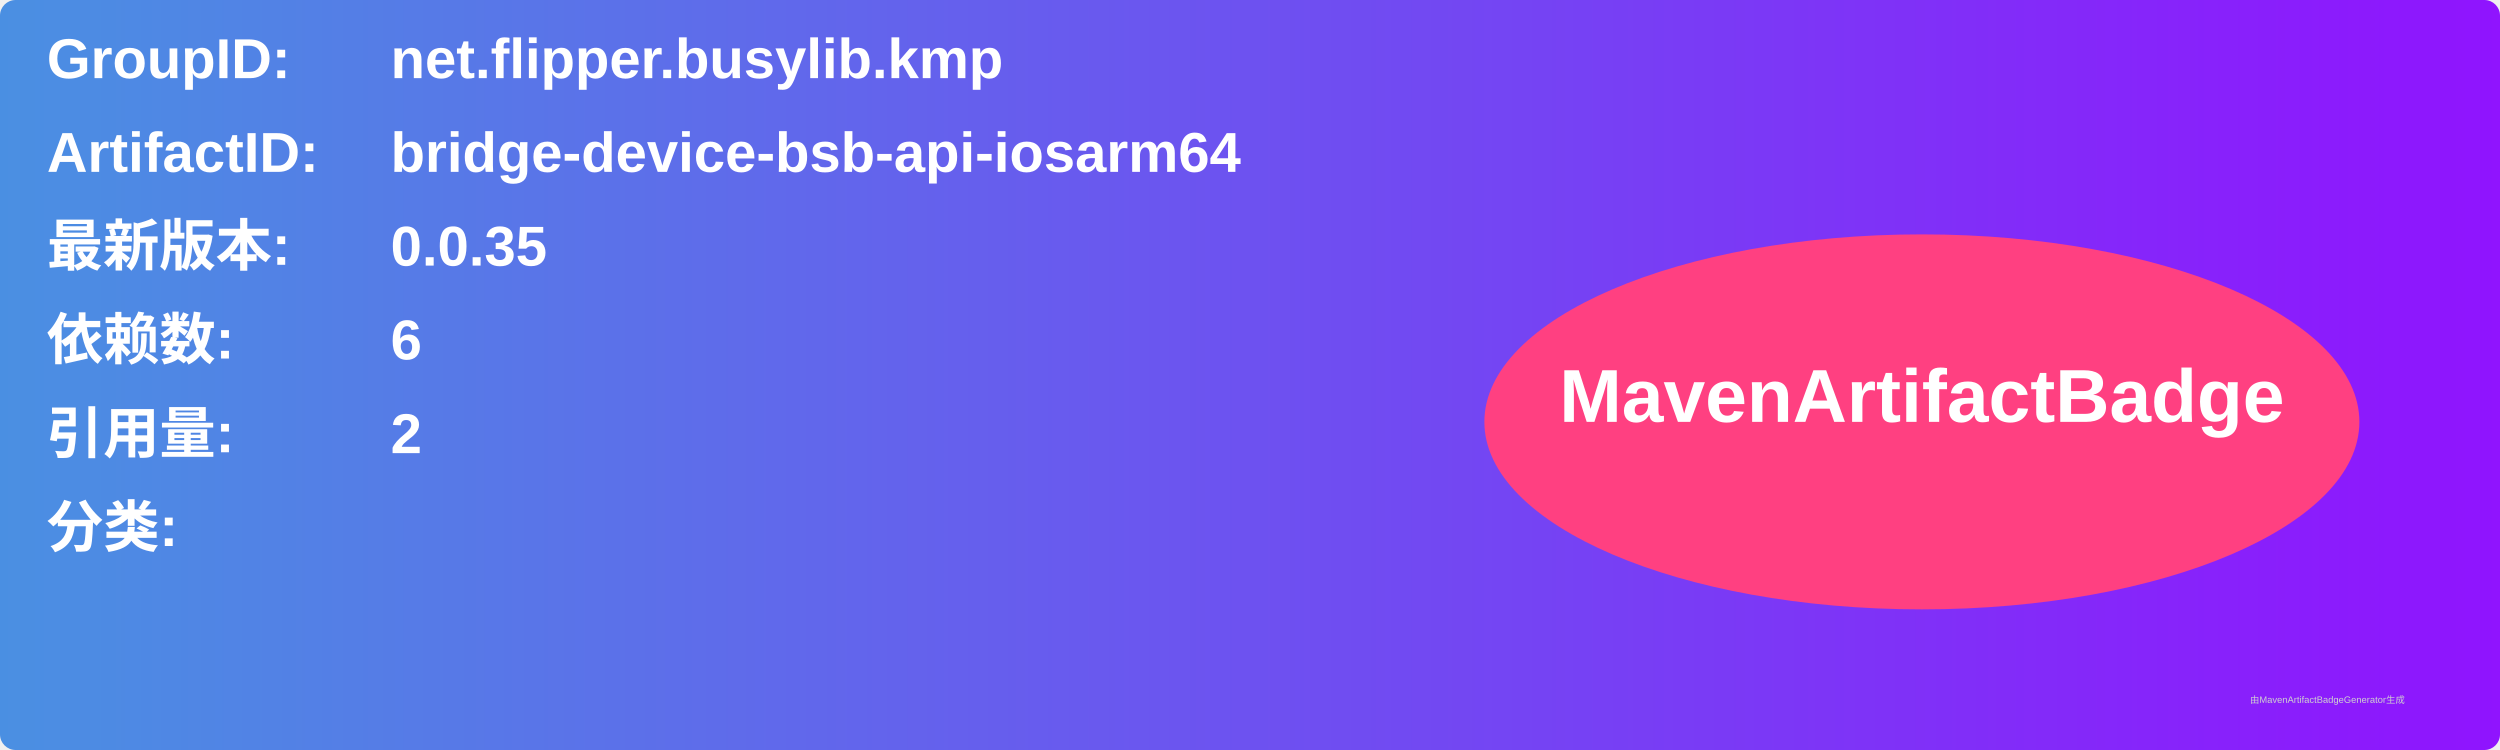
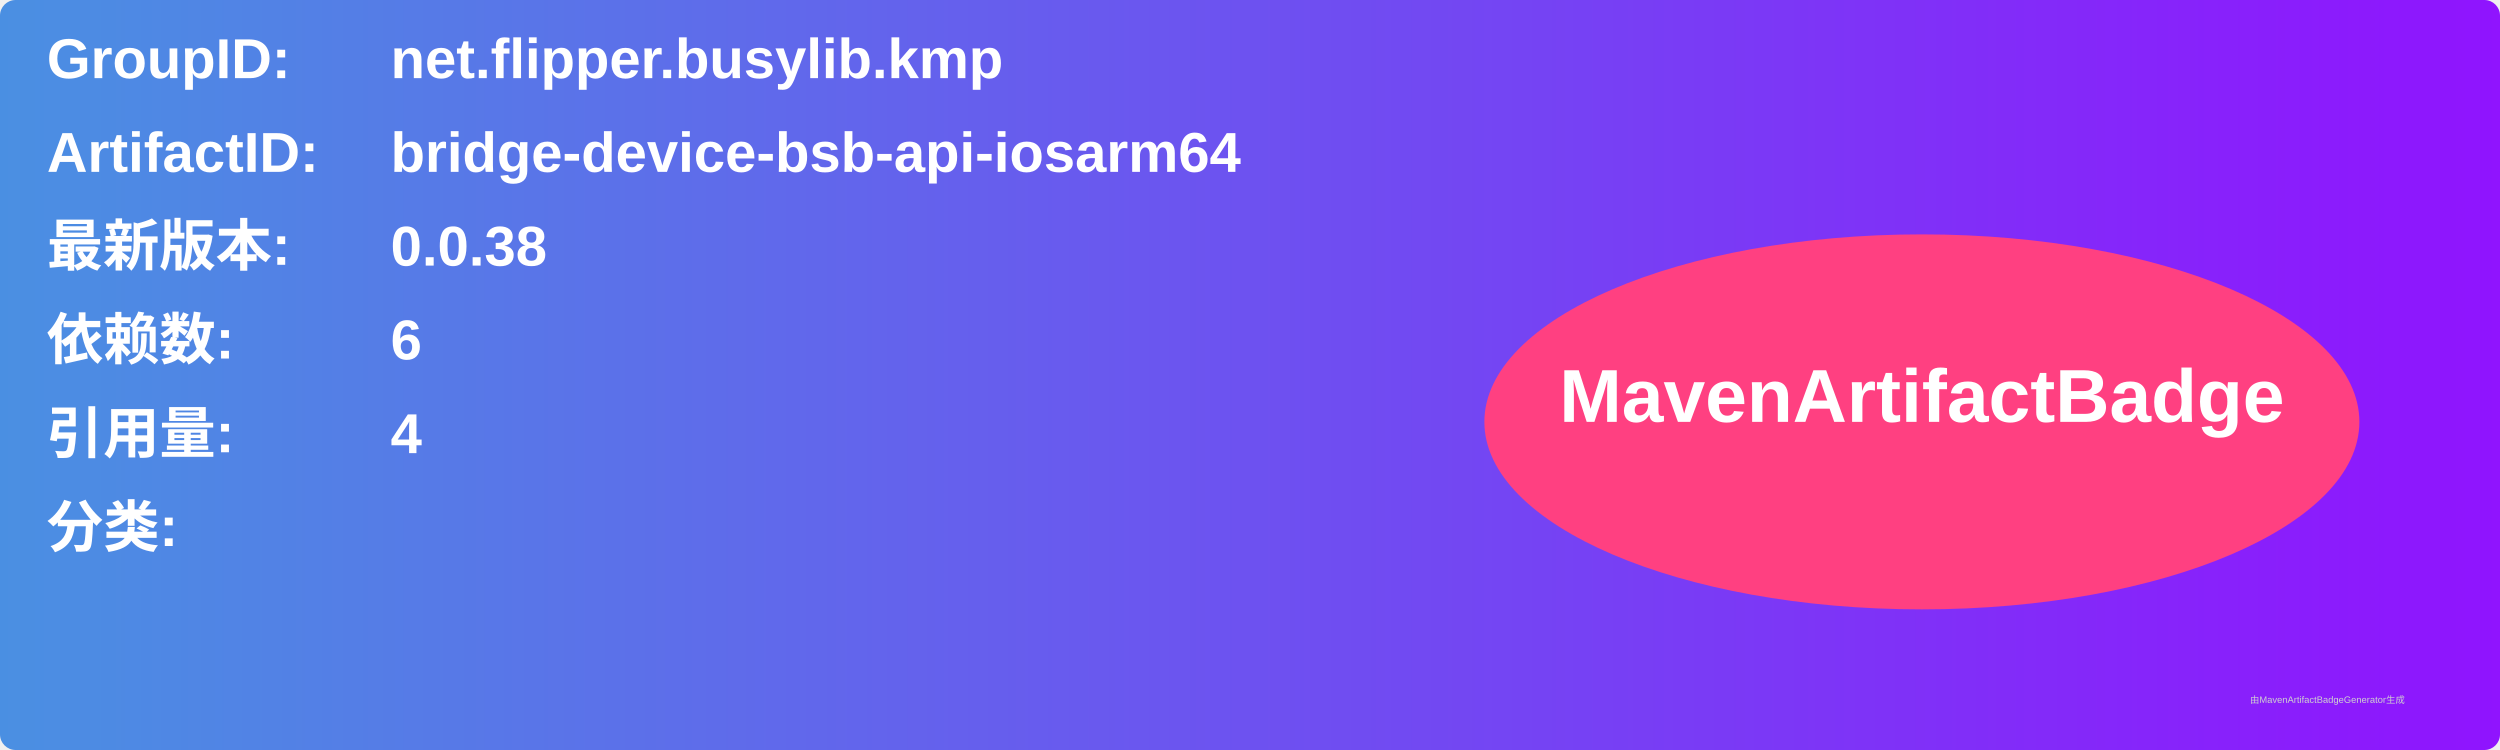
<svg xmlns="http://www.w3.org/2000/svg" width="800" height="240" viewBox="0 0 800 240">
  <linearGradient id="grad" x1="0%" y1="0%" x2="100%" y2="0%">
    <stop offset="0%" stop-color="#4a90e2" />
    <stop offset="100%" stop-color="#9013fe" />
  </linearGradient>
  <rect width="100%" height="100%" rx="5" ry="5" fill="url(#grad)" />
  <g transform="translate(15, 15)">
    <text x="0" y="10" font-family="Arial" font-size="18" fill="white" font-weight="bold" width="260">GroupID:</text>
    <text x="110" y="10" font-family="Arial" font-size="18" fill="white" font-weight="bold" width="460">net.flipper.busylib.kmp</text>
    <text x="0" y="40" font-family="Arial" font-size="18" fill="white" font-weight="bold" width="260">ArtifactID:</text>
    <text x="110" y="40" font-family="Arial" font-size="18" fill="white" font-weight="bold" width="460">bridge-device-bsb-api-iosarm64</text>
    <text x="0" y="70" font-family="Arial" font-size="18" fill="white" font-weight="bold">最新版本:</text>
    <text x="110" y="70" font-family="Arial" font-size="18" fill="white" font-weight="bold">
-       <tspan font-weight="bold">0.0.35</tspan>
+       <tspan font-weight="bold">0.0.38</tspan>
    </text>
    <text x="0" y="100" font-family="Arial" font-size="18" fill="white" font-weight="bold">依赖数: </text>
    <text x="110" y="100" font-family="Arial" font-size="18" fill="white">
      <tspan font-weight="bold">6</tspan>
    </text>
    <text x="0" y="130" font-family="Arial" font-size="18" fill="white" font-weight="bold">引用量: </text>
    <text x="110" y="130" font-family="Arial" font-size="18" fill="white">
-       <tspan font-weight="bold">2</tspan>
+       <tspan font-weight="bold">4</tspan>
    </text>
    <text x="0" y="160" font-family="Arial" font-size="18" fill="white" font-weight="bold">分类:</text>
    <text x="10" y="190" font-family="Arial" font-size="10" fill="white">
      <tspan font-weight="bold" />
    </text>
    <ellipse cx="600" cy="120" rx="140" ry="60" fill="#ff4081" />
    <text x="600" y="120" text-anchor="middle" font-family="Arial" font-size="24" fill="white" font-weight="bold">MavenArtifactBadge</text>
  </g>
  <text x="720" y="225" font-family="Arial" font-size="3" fill="#d0d0d0">由MavenArtifactBadgeGenerator生成</text>
</svg>
